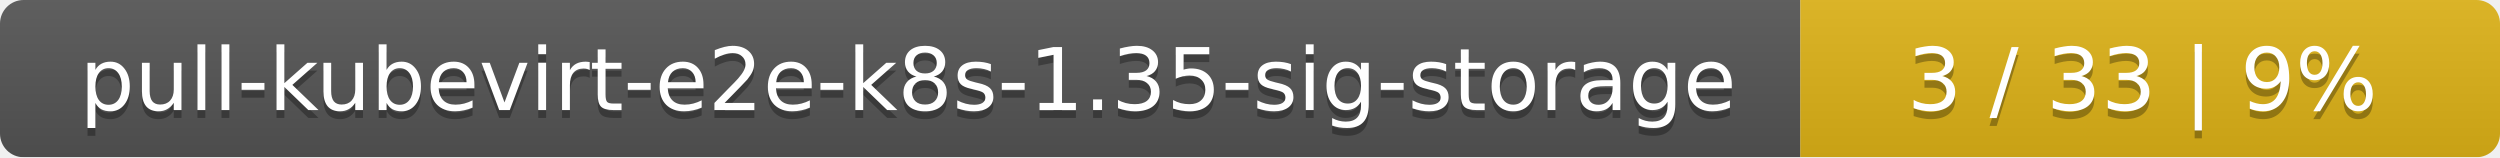
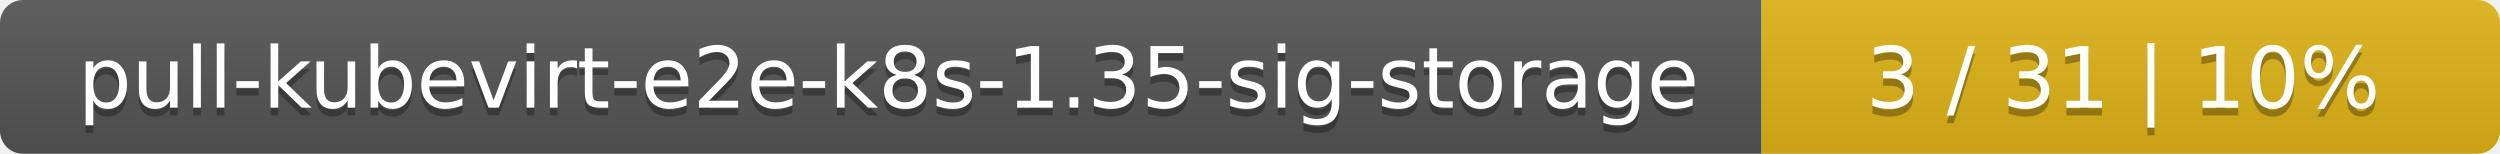
- <svg xmlns="http://www.w3.org/2000/svg" width="318" height="20">
+ <svg xmlns="http://www.w3.org/2000/svg" width="325" height="20">
  <linearGradient id="smooth" x2="0" y2="100%">
    <stop offset="0" stop-color="#bbb" stop-opacity=".1" />
    <stop offset="1" stop-opacity=".1" />
  </linearGradient>
  <mask id="round">
-     <rect width="318" height="20" rx="3" fill="#fff" />
+     <rect width="325" height="20" rx="3" fill="#fff" />
  </mask>
  <g mask="url(#round)">
    <rect width="229" height="20" fill="#555" />
-     <rect x="229" width="89" height="20" fill="#dfb317" />
-     <rect width="318" height="20" fill="url(#smooth)" />
+     <rect x="229" width="96" height="20" fill="#dfb317" />
+     <rect width="325" height="20" fill="url(#smooth)" />
  </g>
  <g fill="#fff" text-anchor="middle" font-family="DejaVu Sans,Verdana,Geneva,sans-serif" font-size="11">
    <text x="115.5" y="15" fill="#010101" fill-opacity=".3">pull-kubevirt-e2e-k8s-1.35-sig-storage</text>
    <text x="115.5" y="14">pull-kubevirt-e2e-k8s-1.35-sig-storage</text>
-     <text x="272.5" y="15" fill="#010101" fill-opacity=".3">3 / 33    |    9%</text>
-     <text x="272.5" y="14">3 / 33    |    9%</text>
+     <text x="276" y="15" fill="#010101" fill-opacity=".3">3 / 31    |    10%</text>
+     <text x="276" y="14">3 / 31    |    10%</text>
  </g>
</svg>
